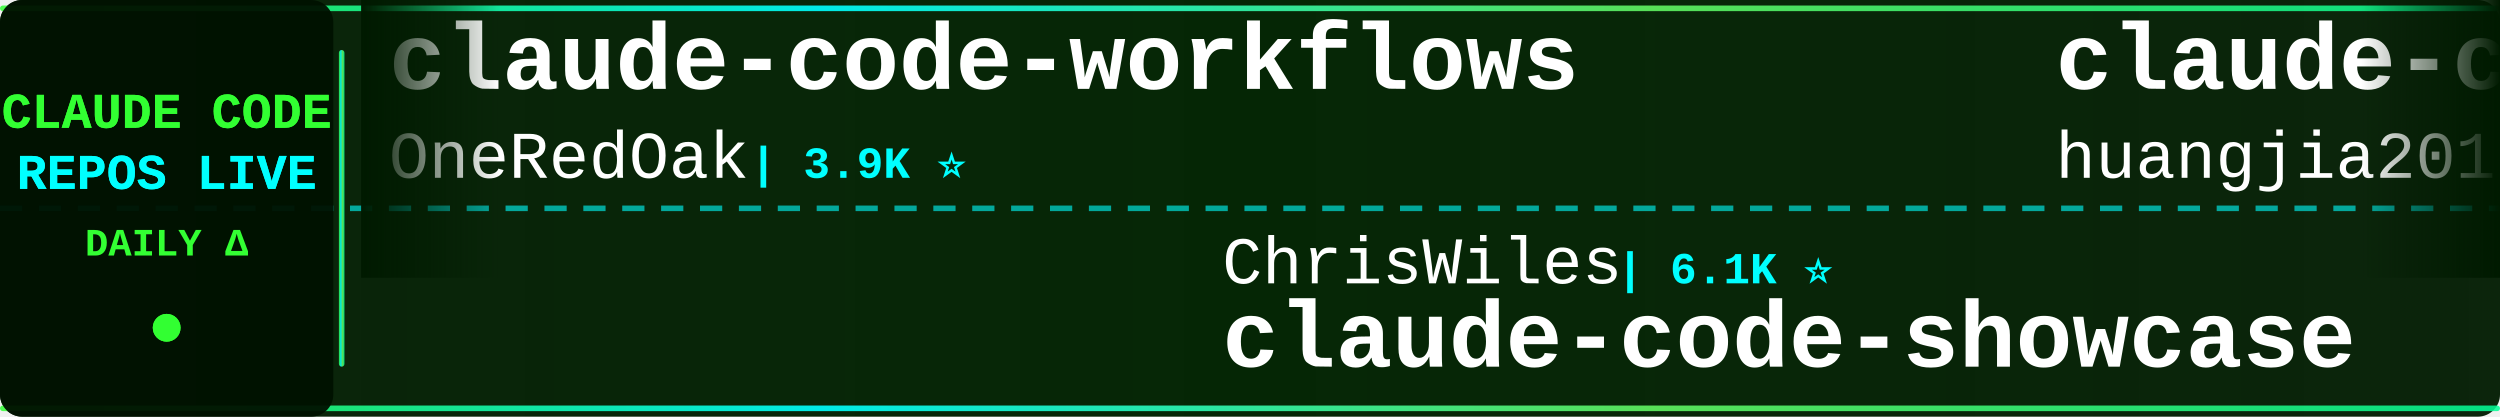
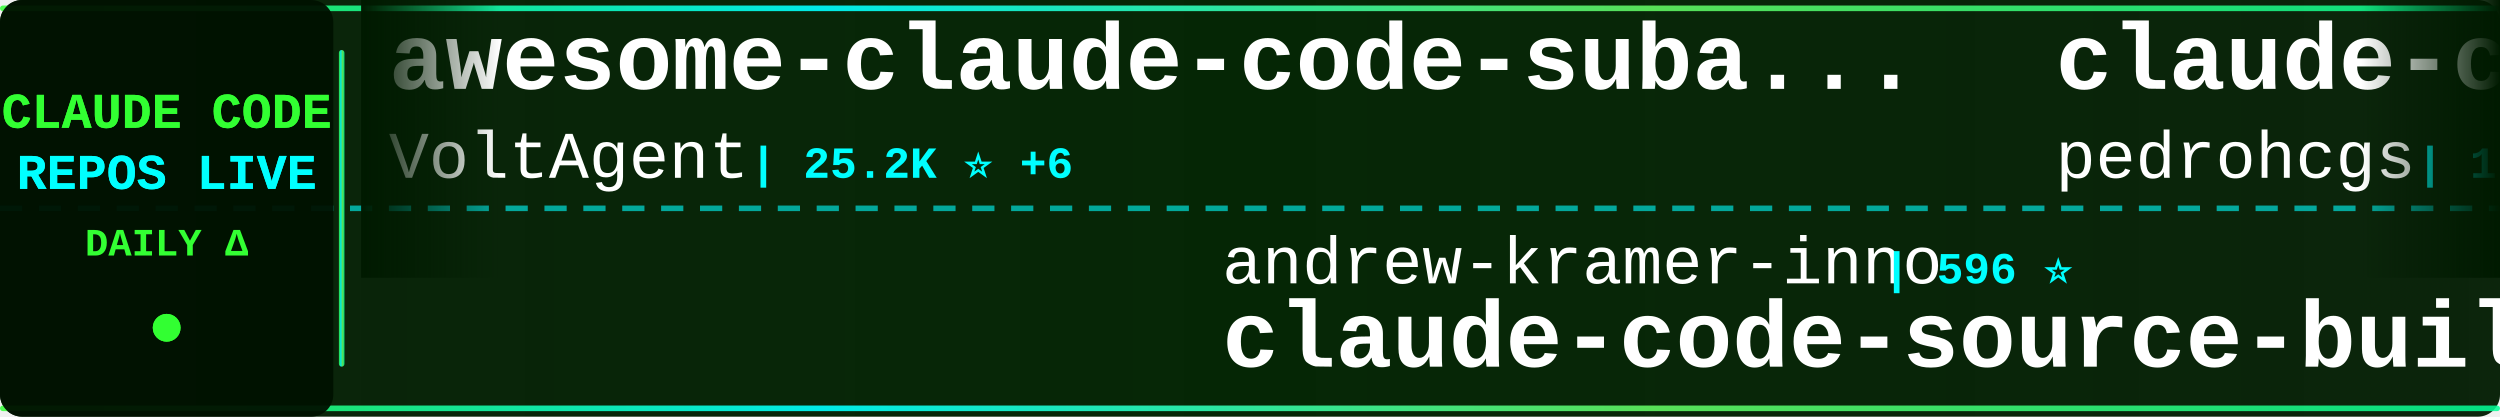
<svg xmlns="http://www.w3.org/2000/svg" width="900" height="150">
  <defs>
    <linearGradient id="tickerBg" x1="0%" y1="0%" x2="100%" y2="0%">
      <stop offset="0%" style="stop-color:#001a00;stop-opacity:0.95" />
      <stop offset="50%" style="stop-color:#002200;stop-opacity:0.98" />
      <stop offset="100%" style="stop-color:#001a00;stop-opacity:0.95" />
    </linearGradient>
    <linearGradient id="borderGrad" x1="0%" y1="0%" x2="100%" y2="0%">
      <stop offset="0%" style="stop-color:#33ff33;stop-opacity:0.85">
        <animate attributeName="stop-opacity" values="0.85;1;0.85" dur="2s" repeatCount="indefinite" />
      </stop>
      <stop offset="33%" style="stop-color:#00ffff;stop-opacity:0.9">
        <animate attributeName="stop-opacity" values="0.9;1;0.9" dur="2.2s" repeatCount="indefinite" />
      </stop>
      <stop offset="66%" style="stop-color:#66ff66;stop-opacity:0.85">
        <animate attributeName="stop-opacity" values="0.85;1;0.85" dur="1.8s" repeatCount="indefinite" />
      </stop>
      <stop offset="100%" style="stop-color:#00ff99;stop-opacity:0.85">
        <animate attributeName="stop-opacity" values="0.85;1;0.85" dur="2s" repeatCount="indefinite" />
      </stop>
    </linearGradient>
    <filter id="textGlow">
      <feGaussianBlur stdDeviation="0.1" result="coloredBlur" />
      <feMerge>
        <feMergeNode in="coloredBlur" />
        <feMergeNode in="SourceGraphic" />
      </feMerge>
    </filter>
    <filter id="metricGlow">
      <feGaussianBlur stdDeviation="0.2" result="coloredBlur" />
      <feMerge>
        <feMergeNode in="coloredBlur" />
        <feMergeNode in="SourceGraphic" />
      </feMerge>
    </filter>
    <linearGradient id="leftFade" x1="0%" y1="0%" x2="100%" y2="0%">
      <stop offset="0%" style="stop-color:#001a00;stop-opacity:1" />
      <stop offset="100%" style="stop-color:#001a00;stop-opacity:0" />
    </linearGradient>
    <linearGradient id="rightFade" x1="0%" y1="0%" x2="100%" y2="0%">
      <stop offset="0%" style="stop-color:#001a00;stop-opacity:0" />
      <stop offset="100%" style="stop-color:#001a00;stop-opacity:1" />
    </linearGradient>
  </defs>
  <rect width="900" height="150" fill="url(#tickerBg)" rx="8" />
  <rect x="0" y="2" width="900" height="2" fill="url(#borderGrad)" rx="1" />
  <rect x="0" y="146" width="900" height="2" fill="url(#borderGrad)" rx="1" />
  <line x1="0" y1="75" x2="900" y2="75" stroke="#00ffff" stroke-width="2" stroke-dasharray="8 6" opacity="0.6" />
  <rect x="0" y="0" width="120" height="150" fill="#001100" opacity="0.95" rx="8" />
  <text x="60" y="46" font-family="'Courier New', monospace" font-size="18" font-weight="bold" fill="#33ff33" text-anchor="middle" filter="url(#textGlow)">
    CLAUDE CODE
  </text>
  <text x="60" y="68" font-family="'Courier New', monospace" font-size="18" font-weight="bold" fill="#00ffff" text-anchor="middle" filter="url(#textGlow)">
    REPOS LIVE
  </text>
  <text x="60" y="92" font-family="'Courier New', monospace" font-size="14" font-weight="bold" fill="#33ff33" text-anchor="middle">
    DAILY Δ
  </text>
  <circle cx="60" cy="118" r="5" fill="#33ff33" filter="url(#metricGlow)">
    <animate attributeName="r" values="4;6;4" dur="1.5s" repeatCount="indefinite" />
    <animate attributeName="opacity" values="0.6;1;0.6" dur="1.5s" repeatCount="indefinite" />
  </circle>
  <rect x="122" y="18" width="2" height="114" fill="url(#borderGrad)" rx="1" />
  <clipPath id="tickerClip">
    <rect x="130" y="0" width="770" height="150" />
  </clipPath>
  <g clip-path="url(#tickerClip)">
    <g id="tickerItems">
      <animateTransform attributeName="transform" attributeType="XML" type="translate" from="0 0" to="-3000 0" dur="54s" repeatCount="indefinite" />
      <g transform="translate(0, 0)">
-         <text x="140" y="32" font-family="'Courier New', monospace" font-size="34" font-weight="bold" fill="#ffffff">claude-code-workflows</text>
-         <text x="140" y="64" font-family="'Courier New', monospace" font-size="24" font-weight="normal" fill="#ffffff" opacity="1.0">OneRedOak</text>
-         <text x="270" y="64" font-family="'Courier New', monospace" font-size="16" font-weight="bold" fill="#00ffff"> | 3.9K ⭐</text>
+         <text x="140" y="32" font-family="'Courier New', monospace" font-size="34" font-weight="bold" fill="#ffffff">awesome-claude-code-suba...</text>
+         <text x="140" y="64" font-family="'Courier New', monospace" font-size="24" font-weight="normal" fill="#ffffff" opacity="1.0">VoltAgent</text>
+         <text x="270" y="64" font-family="'Courier New', monospace" font-size="16" font-weight="bold" fill="#00ffff"> | 25.2K ⭐ +6</text>
      </g>
      <g transform="translate(300, 0)">
+         <text x="140" y="102" font-family="'Courier New', monospace" font-size="24" font-weight="normal" fill="#ffffff" opacity="1.0">andrew-kramer-inno</text>
+         <text x="378" y="102" font-family="'Courier New', monospace" font-size="16" font-weight="bold" fill="#00ffff"> | 596 ⭐</text>
+         <text x="140" y="132" font-family="'Courier New', monospace" font-size="34" font-weight="bold" fill="#ffffff">claude-code-source-build</text>
+       </g>
+       <g transform="translate(600, 0)">
+         <text x="140" y="32" font-family="'Courier New', monospace" font-size="34" font-weight="bold" fill="#ffffff">claude-code-my-workflow</text>
+         <text x="140" y="64" font-family="'Courier New', monospace" font-size="24" font-weight="normal" fill="#ffffff" opacity="1.0">pedrohcgs</text>
+         <text x="270" y="64" font-family="'Courier New', monospace" font-size="16" font-weight="bold" fill="#00ffff"> | 1.6K ⭐</text>
+       </g>
+       <g transform="translate(900, 0)">
+         <text x="140" y="102" font-family="'Courier New', monospace" font-size="24" font-weight="normal" fill="#ffffff" opacity="1.0">shanraisshan</text>
+         <text x="306" y="102" font-family="'Courier New', monospace" font-size="16" font-weight="bold" fill="#00ffff"> | 66.1K ⭐ +3</text>
+         <text x="140" y="132" font-family="'Courier New', monospace" font-size="34" font-weight="bold" fill="#ffffff">claude-code-best-practic...</text>
+       </g>
+       <g transform="translate(1200, 0)">
+         <text x="140" y="32" font-family="'Courier New', monospace" font-size="34" font-weight="bold" fill="#ffffff">claude-code-guide</text>
+         <text x="140" y="64" font-family="'Courier New', monospace" font-size="24" font-weight="normal" fill="#ffffff" opacity="1.0">Cranot</text>
+         <text x="234" y="64" font-family="'Courier New', monospace" font-size="16" font-weight="bold" fill="#00ffff"> | 2.9K ⭐</text>
+       </g>
+       <g transform="translate(1500, 0)">
        <text x="140" y="102" font-family="'Courier New', monospace" font-size="24" font-weight="normal" fill="#ffffff" opacity="1.0">ChrisWiles</text>
        <text x="282" y="102" font-family="'Courier New', monospace" font-size="16" font-weight="bold" fill="#00ffff"> | 6.1K ⭐</text>
        <text x="140" y="132" font-family="'Courier New', monospace" font-size="34" font-weight="bold" fill="#ffffff">claude-code-showcase</text>
      </g>
-       <g transform="translate(600, 0)">
-         <text x="140" y="32" font-family="'Courier New', monospace" font-size="34" font-weight="bold" fill="#ffffff">claude-code-engineering</text>
-         <text x="140" y="64" font-family="'Courier New', monospace" font-size="24" font-weight="normal" fill="#ffffff" opacity="1.0">huangjia2019</text>
-         <text x="306" y="64" font-family="'Courier New', monospace" font-size="16" font-weight="bold" fill="#00ffff"> | 1.1K ⭐</text>
-       </g>
-       <g transform="translate(900, 0)">
-         <text x="140" y="102" font-family="'Courier New', monospace" font-size="24" font-weight="normal" fill="#ffffff" opacity="1.0">wanshuiyin</text>
-         <text x="282" y="102" font-family="'Courier New', monospace" font-size="16" font-weight="bold" fill="#00ffff"> | 16.4K ⭐ +10</text>
-         <text x="140" y="132" font-family="'Courier New', monospace" font-size="34" font-weight="bold" fill="#ffffff">Auto-claude-code-researc...</text>
-       </g>
-       <g transform="translate(1200, 0)">
-         <text x="140" y="32" font-family="'Courier New', monospace" font-size="34" font-weight="bold" fill="#ffffff">system_prompts_leaks</text>
-         <text x="140" y="64" font-family="'Courier New', monospace" font-size="24" font-weight="normal" fill="#ffffff" opacity="1.0">asgeirtj</text>
-         <text x="258" y="64" font-family="'Courier New', monospace" font-size="16" font-weight="bold" fill="#00ffff"> | 67.8K ⭐ +80</text>
-       </g>
-       <g transform="translate(1500, 0)">
-         <text x="140" y="102" font-family="'Courier New', monospace" font-size="24" font-weight="normal" fill="#ffffff" opacity="1.0">chauncygu</text>
-         <text x="270" y="102" font-family="'Courier New', monospace" font-size="16" font-weight="bold" fill="#00ffff"> | 2.8K ⭐ -1</text>
-         <text x="140" y="132" font-family="'Courier New', monospace" font-size="34" font-weight="bold" fill="#ffffff">collection-claude-code-s...</text>
-       </g>
      <g transform="translate(1800, 0)">
-         <text x="140" y="32" font-family="'Courier New', monospace" font-size="34" font-weight="bold" fill="#ffffff">claude_code_src</text>
-         <text x="140" y="64" font-family="'Courier New', monospace" font-size="24" font-weight="normal" fill="#ffffff" opacity="1.0">ponponon</text>
-         <text x="258" y="64" font-family="'Courier New', monospace" font-size="16" font-weight="bold" fill="#00ffff"> | 2.3K ⭐</text>
+         <text x="140" y="32" font-family="'Courier New', monospace" font-size="34" font-weight="bold" fill="#ffffff">Claude-Code</text>
+         <text x="140" y="64" font-family="'Courier New', monospace" font-size="24" font-weight="normal" fill="#ffffff" opacity="1.0">OrcaWhisper</text>
+         <text x="294" y="64" font-family="'Courier New', monospace" font-size="16" font-weight="bold" fill="#00ffff"> | 99 ⭐</text>
      </g>
      <g transform="translate(2100, 0)">
-         <text x="140" y="102" font-family="'Courier New', monospace" font-size="24" font-weight="normal" fill="#ffffff" opacity="1.0">nicedreamzapp</text>
-         <text x="318" y="102" font-family="'Courier New', monospace" font-size="16" font-weight="bold" fill="#00ffff"> | 3.3K ⭐</text>
-         <text x="140" y="132" font-family="'Courier New', monospace" font-size="34" font-weight="bold" fill="#ffffff">claude-code-local</text>
+         <text x="140" y="102" font-family="'Courier New', monospace" font-size="24" font-weight="normal" fill="#ffffff" opacity="1.0">Alishahryar1</text>
+         <text x="306" y="102" font-family="'Courier New', monospace" font-size="16" font-weight="bold" fill="#00ffff"> | 55.5K ⭐ +10</text>
+         <text x="140" y="132" font-family="'Courier New', monospace" font-size="34" font-weight="bold" fill="#ffffff">free-claude-code</text>
      </g>
      <g transform="translate(2400, 0)">
-         <text x="140" y="32" font-family="'Courier New', monospace" font-size="34" font-weight="bold" fill="#ffffff">everything-claude-code</text>
-         <text x="140" y="64" font-family="'Courier New', monospace" font-size="24" font-weight="normal" fill="#ffffff" opacity="1.0">WorldFlowAI</text>
-         <text x="294" y="64" font-family="'Courier New', monospace" font-size="16" font-weight="bold" fill="#00ffff"> | 3.3K ⭐ +22</text>
+         <text x="140" y="32" font-family="'Courier New', monospace" font-size="34" font-weight="bold" fill="#ffffff">claude-code-settings</text>
+         <text x="140" y="64" font-family="'Courier New', monospace" font-size="24" font-weight="normal" fill="#ffffff" opacity="1.0">feiskyer</text>
+         <text x="258" y="64" font-family="'Courier New', monospace" font-size="16" font-weight="bold" fill="#00ffff"> | 1.7K ⭐</text>
      </g>
      <g transform="translate(2700, 0)">
-         <text x="140" y="102" font-family="'Courier New', monospace" font-size="24" font-weight="normal" fill="#ffffff" opacity="1.0">AICoderTudou</text>
-         <text x="306" y="102" font-family="'Courier New', monospace" font-size="16" font-weight="bold" fill="#00ffff"> | 494 ⭐</text>
-         <text x="140" y="132" font-family="'Courier New', monospace" font-size="34" font-weight="bold" fill="#ffffff">claude-code-tudou</text>
+         <text x="140" y="102" font-family="'Courier New', monospace" font-size="24" font-weight="normal" fill="#ffffff" opacity="1.0">FlorianBruniaux</text>
+         <text x="342" y="102" font-family="'Courier New', monospace" font-size="16" font-weight="bold" fill="#00ffff"> | 6.0K ⭐ +1</text>
+         <text x="140" y="132" font-family="'Courier New', monospace" font-size="34" font-weight="bold" fill="#ffffff">claude-code-ultimate-gui...</text>
      </g>
      <g transform="translate(3000, 0)">
-         <text x="140" y="32" font-family="'Courier New', monospace" font-size="34" font-weight="bold" fill="#ffffff">claude-code-workflows</text>
-         <text x="140" y="64" font-family="'Courier New', monospace" font-size="24" font-weight="normal" fill="#ffffff" opacity="1.0">OneRedOak</text>
-         <text x="270" y="64" font-family="'Courier New', monospace" font-size="16" font-weight="bold" fill="#00ffff"> | 3.9K ⭐</text>
+         <text x="140" y="32" font-family="'Courier New', monospace" font-size="34" font-weight="bold" fill="#ffffff">awesome-claude-code-suba...</text>
+         <text x="140" y="64" font-family="'Courier New', monospace" font-size="24" font-weight="normal" fill="#ffffff" opacity="1.0">VoltAgent</text>
+         <text x="270" y="64" font-family="'Courier New', monospace" font-size="16" font-weight="bold" fill="#00ffff"> | 25.2K ⭐ +6</text>
      </g>
      <g transform="translate(3300, 0)">
-         <text x="140" y="102" font-family="'Courier New', monospace" font-size="24" font-weight="normal" fill="#ffffff" opacity="1.0">ChrisWiles</text>
-         <text x="282" y="102" font-family="'Courier New', monospace" font-size="16" font-weight="bold" fill="#00ffff"> | 6.1K ⭐</text>
-         <text x="140" y="132" font-family="'Courier New', monospace" font-size="34" font-weight="bold" fill="#ffffff">claude-code-showcase</text>
+         <text x="140" y="102" font-family="'Courier New', monospace" font-size="24" font-weight="normal" fill="#ffffff" opacity="1.0">andrew-kramer-inno</text>
+         <text x="378" y="102" font-family="'Courier New', monospace" font-size="16" font-weight="bold" fill="#00ffff"> | 596 ⭐</text>
+         <text x="140" y="132" font-family="'Courier New', monospace" font-size="34" font-weight="bold" fill="#ffffff">claude-code-source-build</text>
      </g>
      <g transform="translate(3600, 0)">
-         <text x="140" y="32" font-family="'Courier New', monospace" font-size="34" font-weight="bold" fill="#ffffff">claude-code-engineering</text>
-         <text x="140" y="64" font-family="'Courier New', monospace" font-size="24" font-weight="normal" fill="#ffffff" opacity="1.0">huangjia2019</text>
-         <text x="306" y="64" font-family="'Courier New', monospace" font-size="16" font-weight="bold" fill="#00ffff"> | 1.1K ⭐</text>
+         <text x="140" y="32" font-family="'Courier New', monospace" font-size="34" font-weight="bold" fill="#ffffff">claude-code-my-workflow</text>
+         <text x="140" y="64" font-family="'Courier New', monospace" font-size="24" font-weight="normal" fill="#ffffff" opacity="1.0">pedrohcgs</text>
+         <text x="270" y="64" font-family="'Courier New', monospace" font-size="16" font-weight="bold" fill="#00ffff"> | 1.6K ⭐</text>
      </g>
      <g transform="translate(3900, 0)">
-         <text x="140" y="102" font-family="'Courier New', monospace" font-size="24" font-weight="normal" fill="#ffffff" opacity="1.0">wanshuiyin</text>
-         <text x="282" y="102" font-family="'Courier New', monospace" font-size="16" font-weight="bold" fill="#00ffff"> | 16.4K ⭐ +10</text>
-         <text x="140" y="132" font-family="'Courier New', monospace" font-size="34" font-weight="bold" fill="#ffffff">Auto-claude-code-researc...</text>
+         <text x="140" y="102" font-family="'Courier New', monospace" font-size="24" font-weight="normal" fill="#ffffff" opacity="1.0">shanraisshan</text>
+         <text x="306" y="102" font-family="'Courier New', monospace" font-size="16" font-weight="bold" fill="#00ffff"> | 66.1K ⭐ +3</text>
+         <text x="140" y="132" font-family="'Courier New', monospace" font-size="34" font-weight="bold" fill="#ffffff">claude-code-best-practic...</text>
      </g>
    </g>
  </g>
  <rect x="130" y="0" width="50" height="100" fill="url(#leftFade)" />
  <rect x="850" y="0" width="50" height="100" fill="url(#rightFade)" />
</svg>
